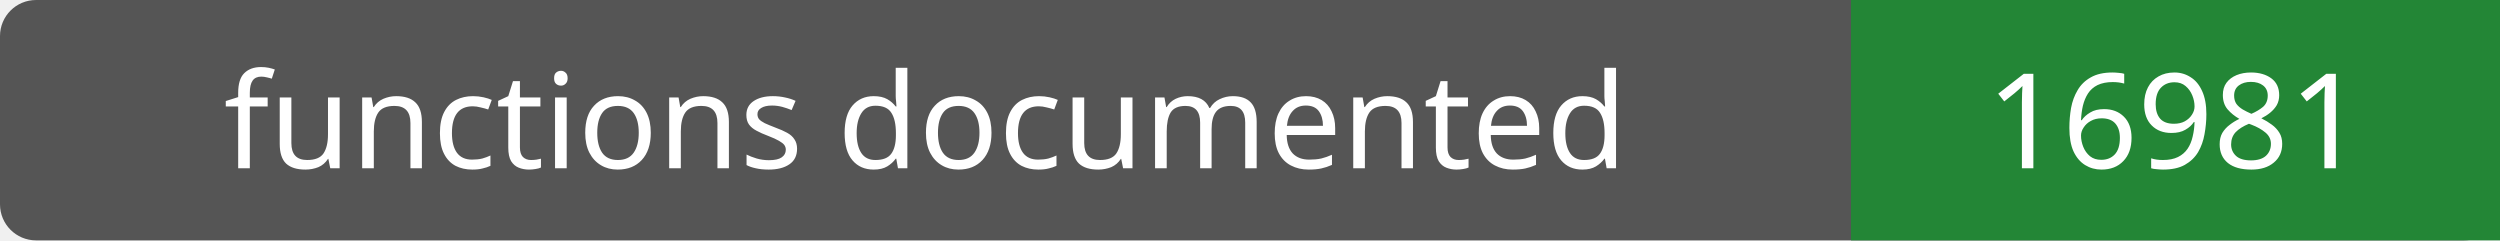
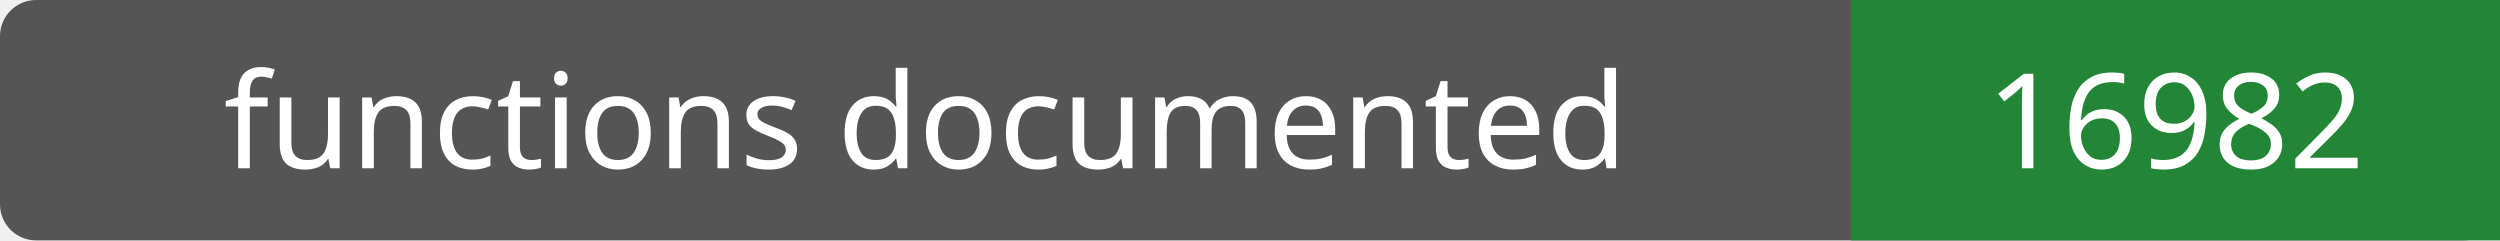
- <svg xmlns="http://www.w3.org/2000/svg" width="208" height="20" role="img" aria-label="functions documented: 16981">
+ <svg xmlns="http://www.w3.org/2000/svg" width="208" height="20" role="img" aria-label="functions documented: 16982">
  <rect width="208" height="20" rx="3" fill="#555" />
  <path fill="#238636" d="M154 0h54v20H154z" />
  <g fill="#fff" text-anchor="middle" font-family="Verdana,sans-serif" font-size="11">
    <text x="77.0" y="14">functions documented</text>
-     <text x="181.0" y="14">16981</text>
+     <text x="181.0" y="14">16982</text>
  </g>
</svg>
